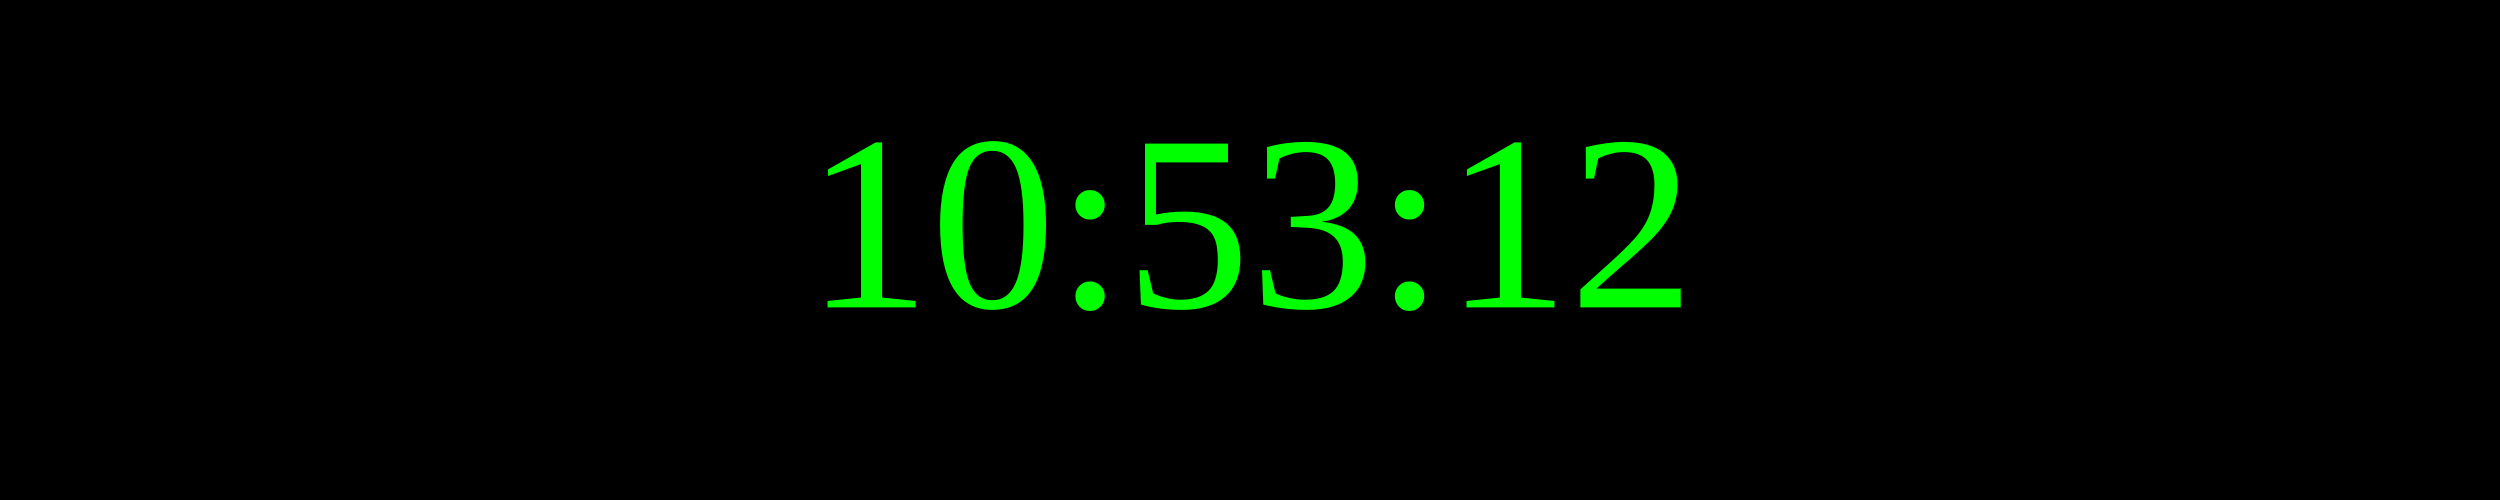
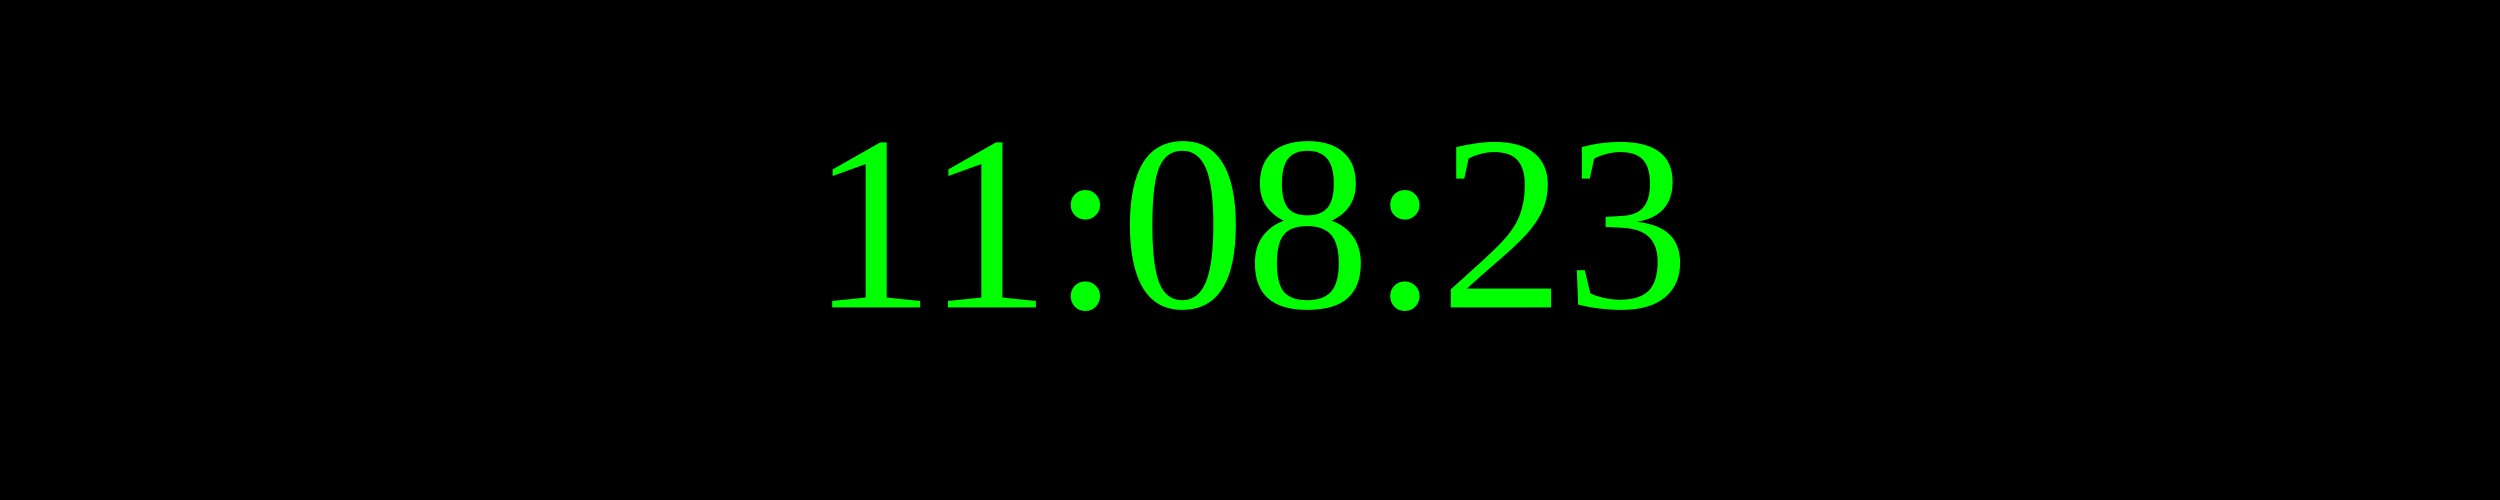
<svg xmlns="http://www.w3.org/2000/svg" width="250" height="50">
  <rect width="100%" height="100%" fill="black" />
  <text x="50%" y="50%" font-size="25" fill="lime" text-anchor="middle" dominant-baseline="middle">
- 10:53:12
+ 11:08:23
</text>
</svg>
